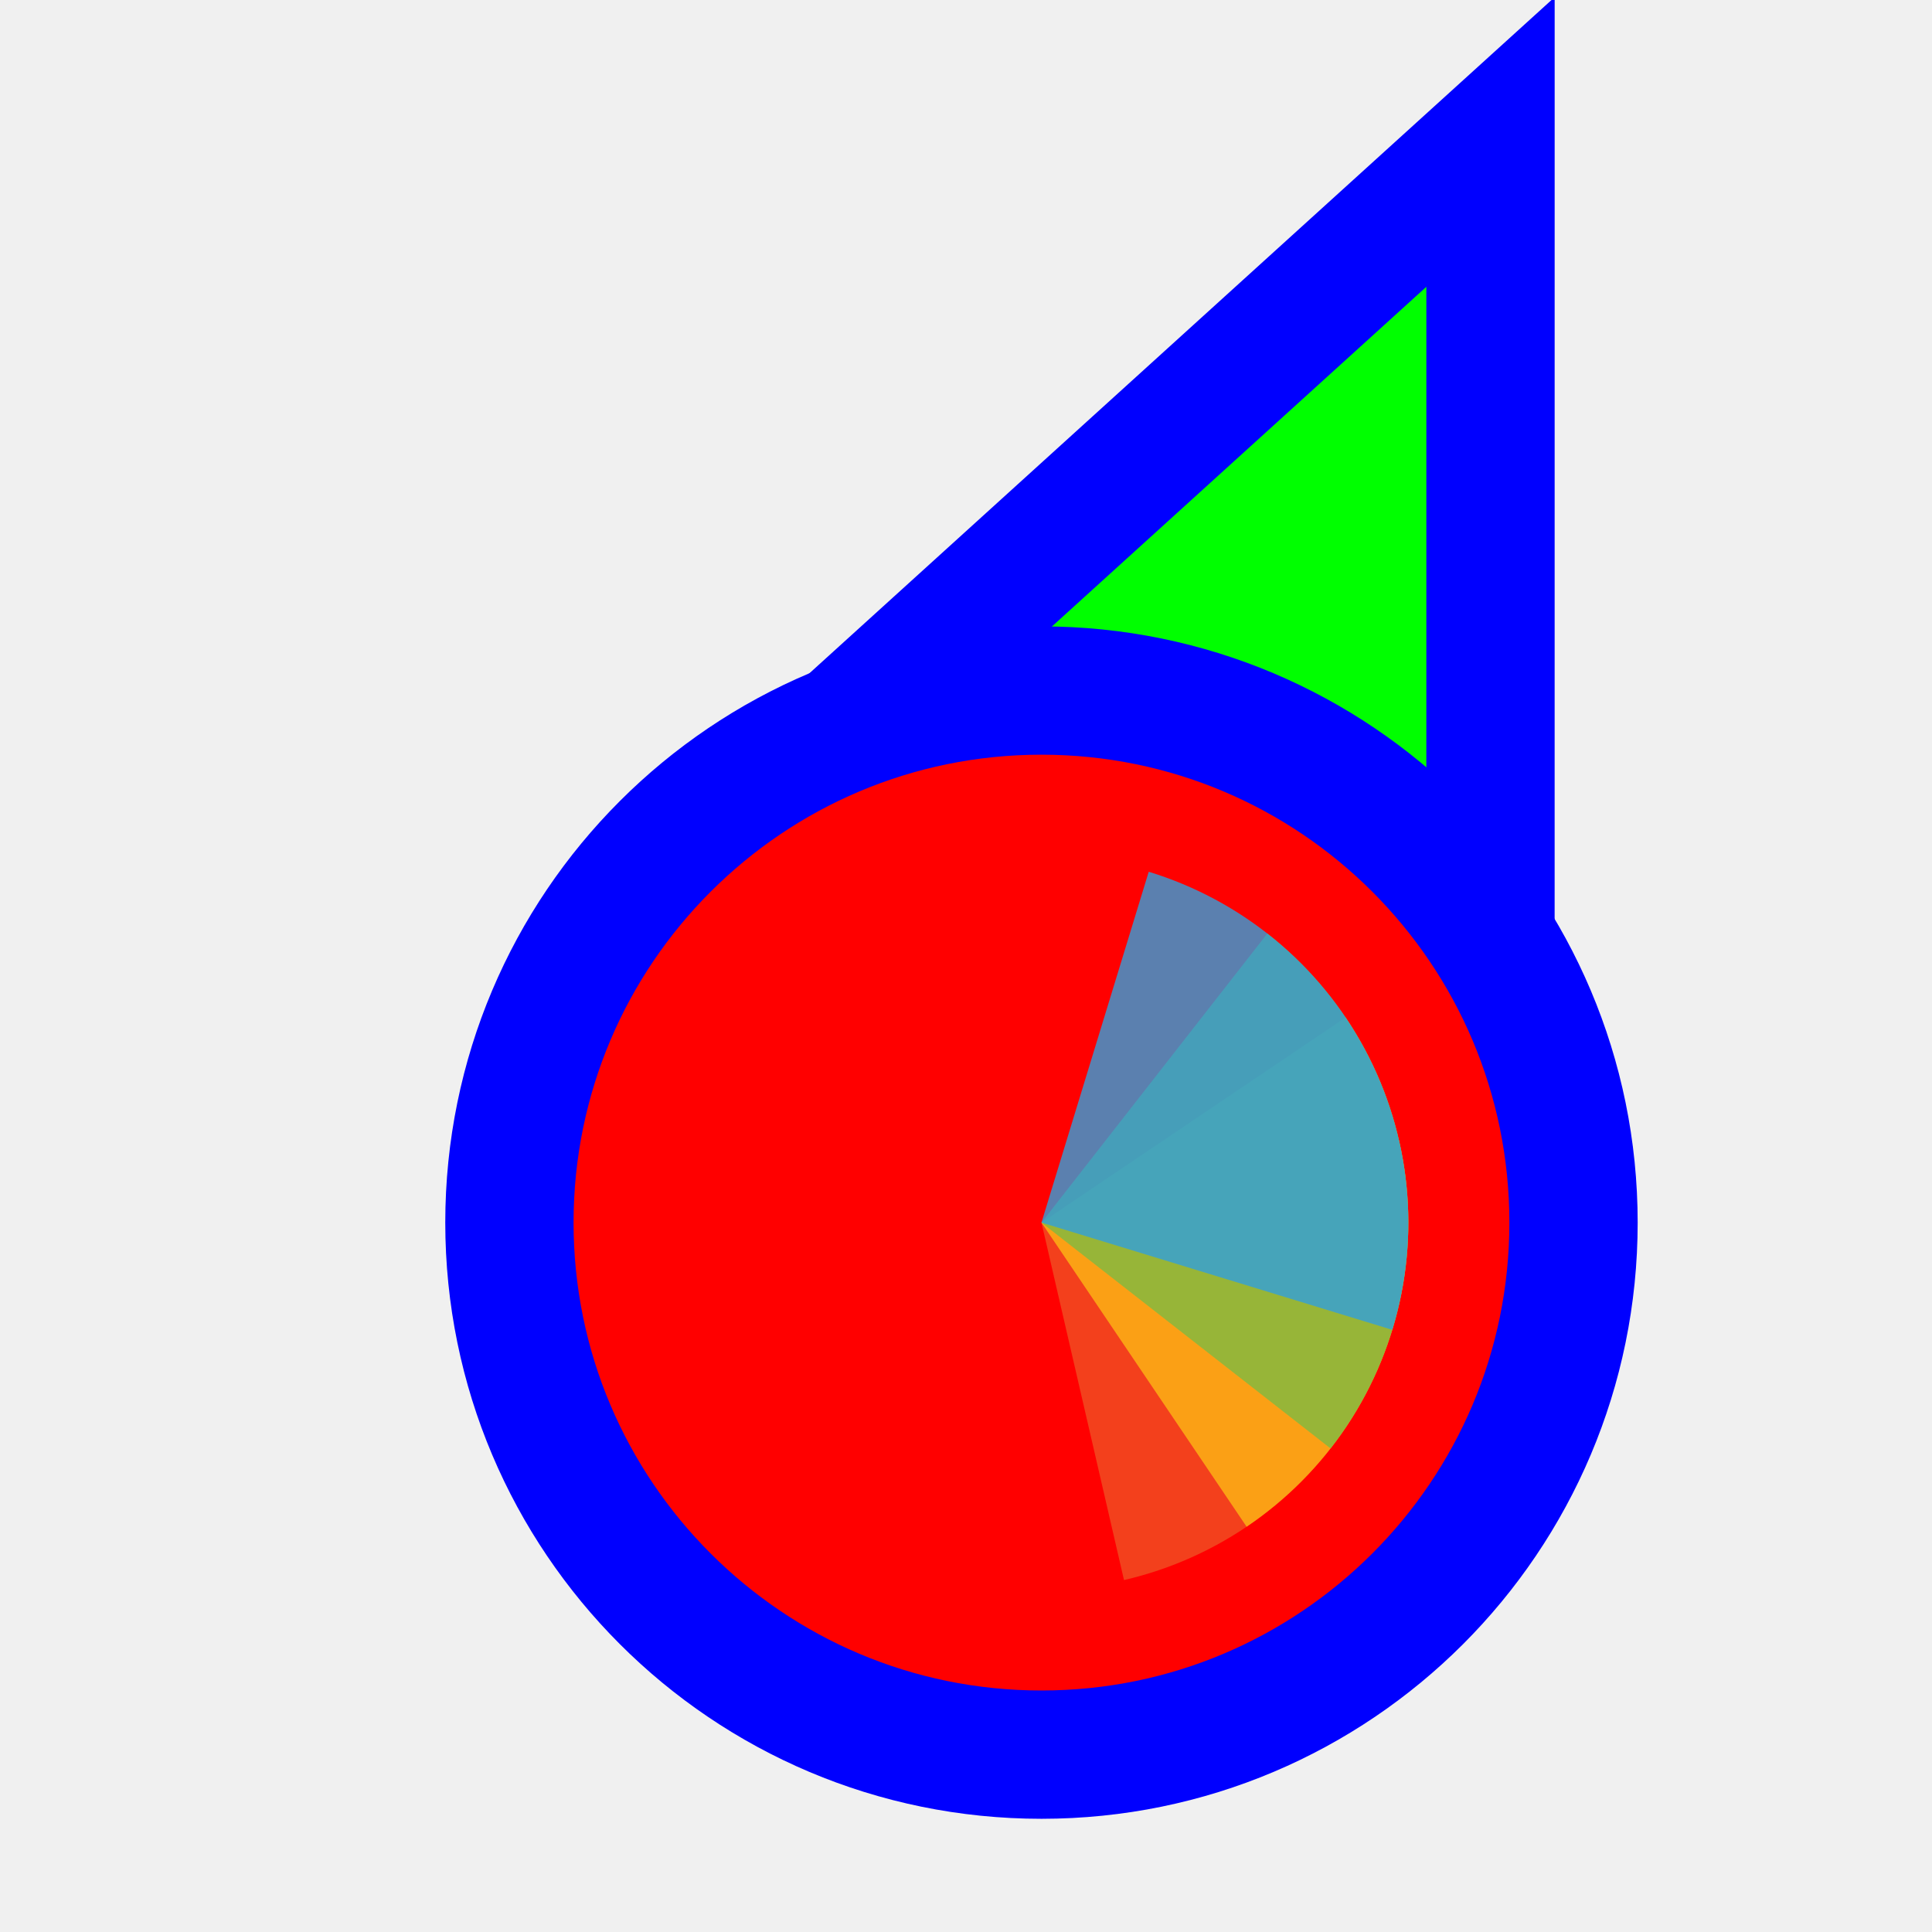
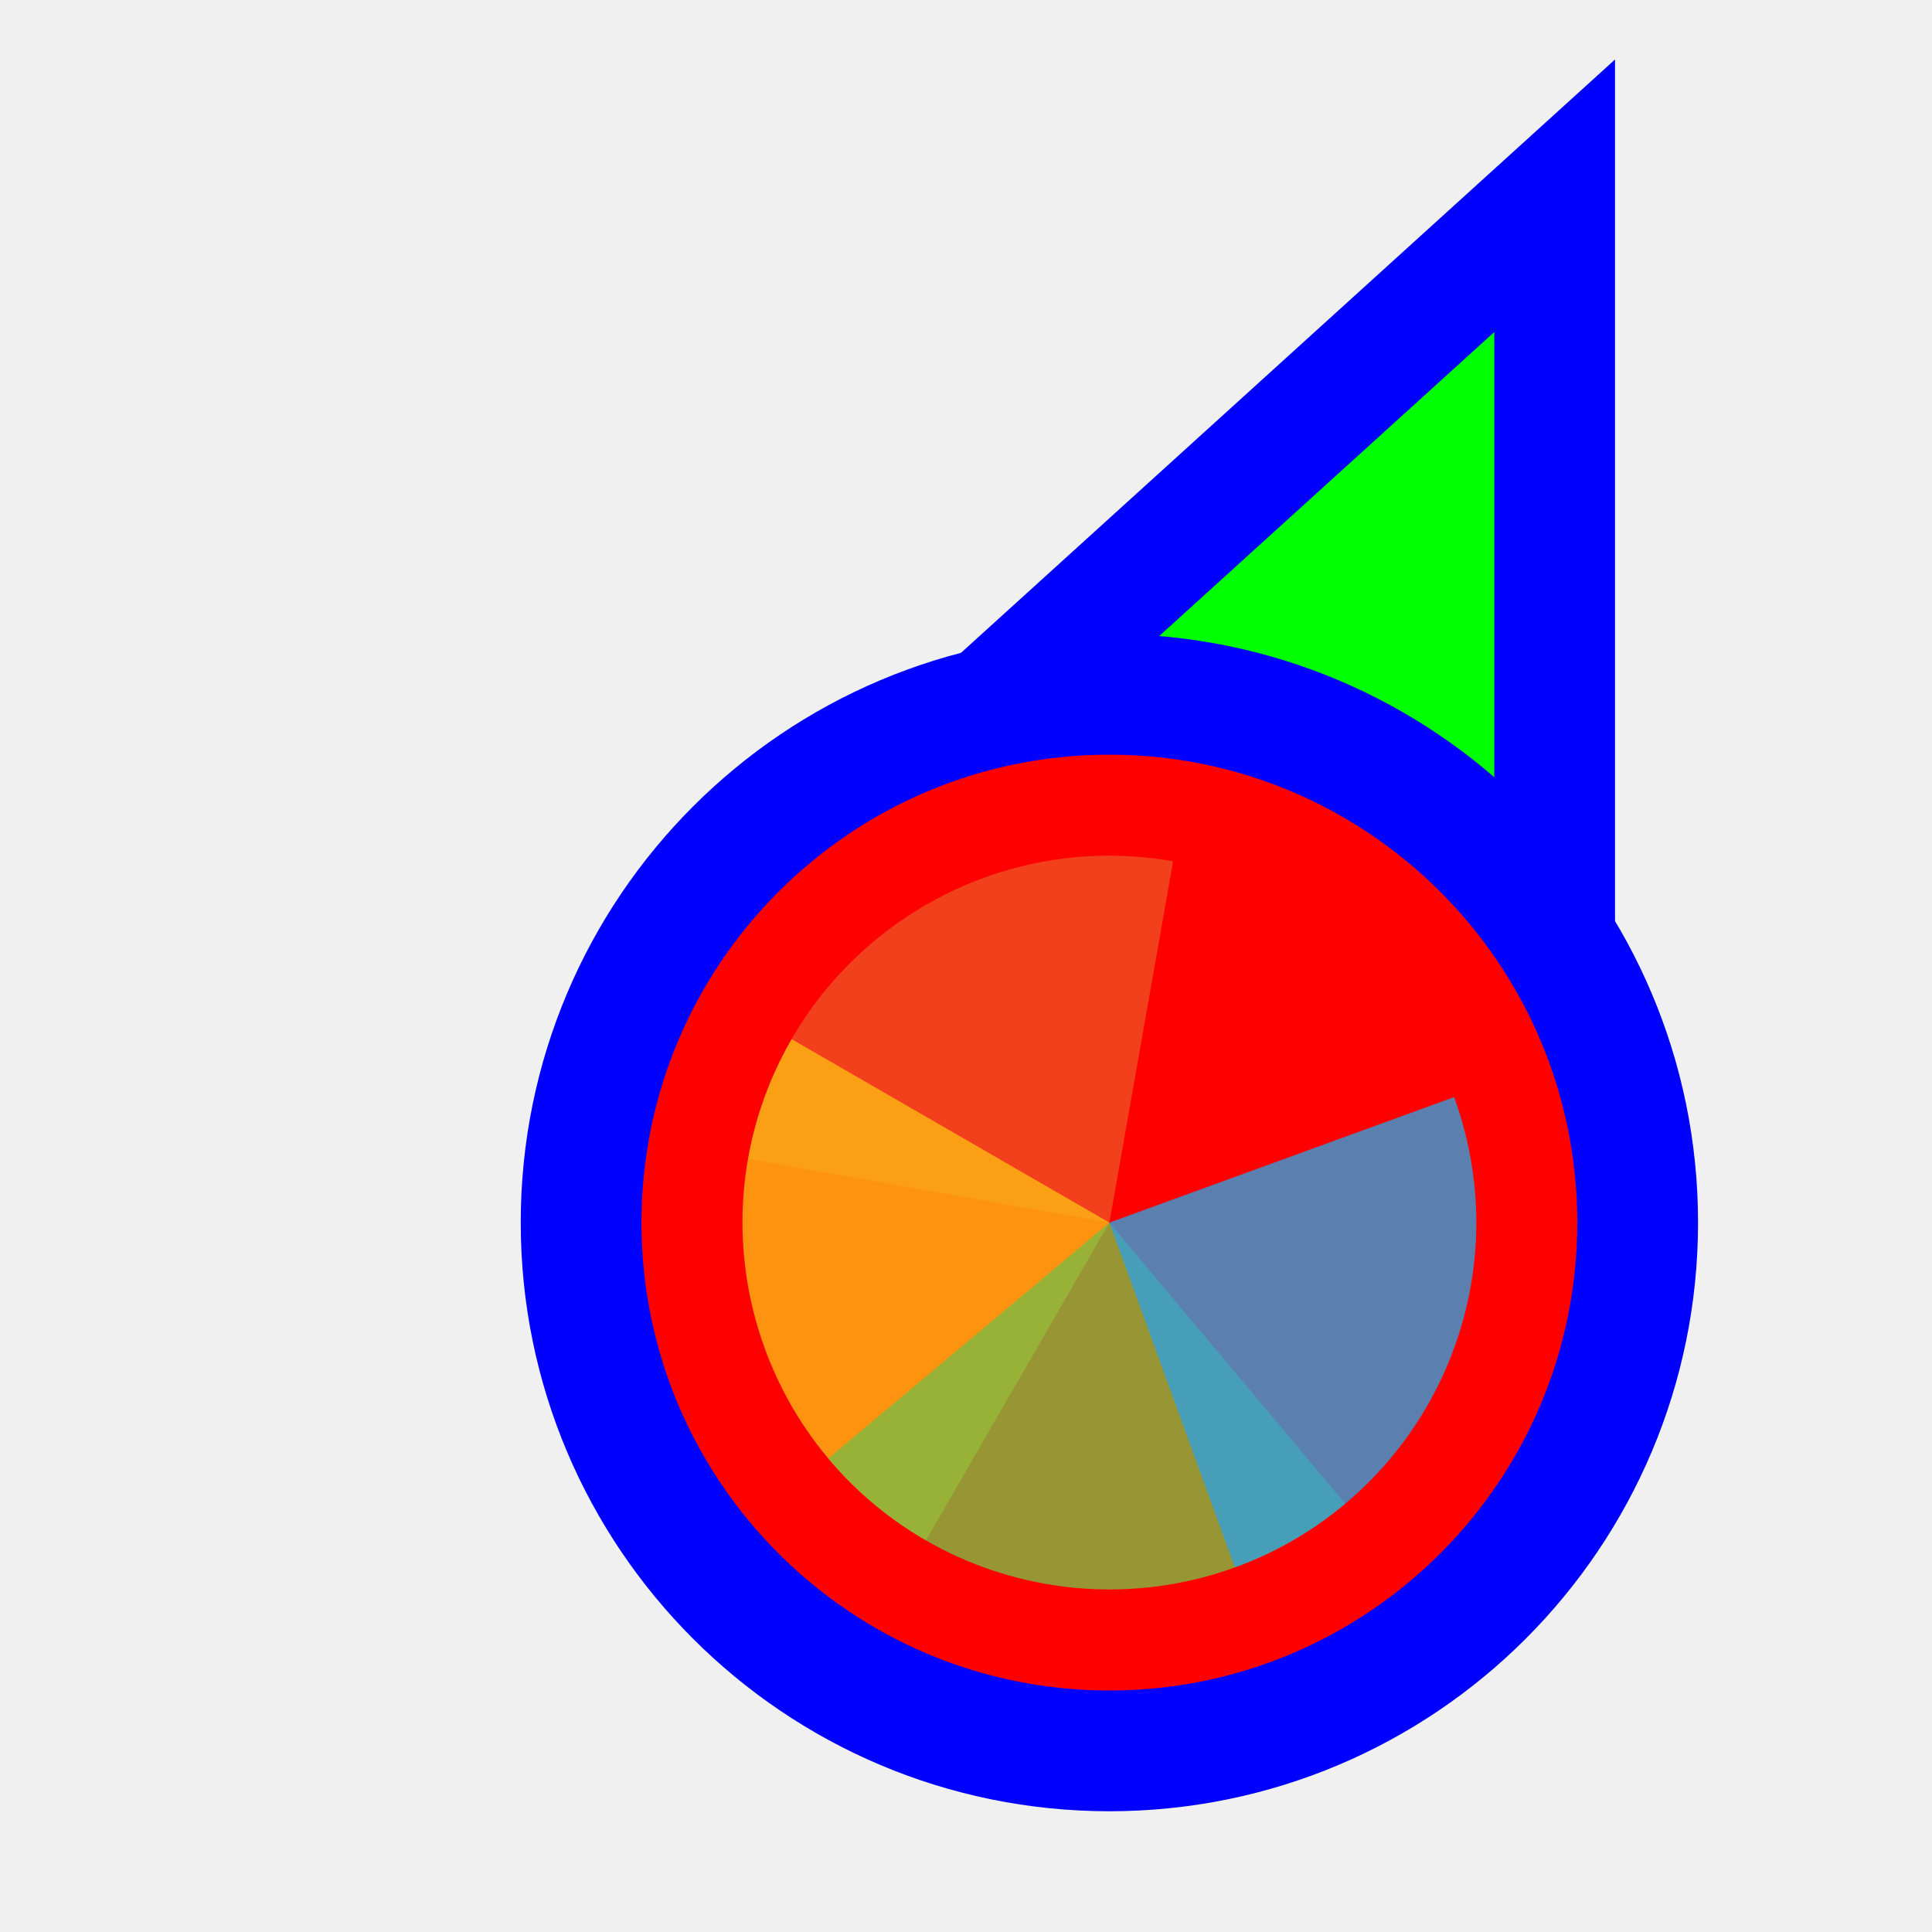
<svg xmlns="http://www.w3.org/2000/svg" width="256" height="256" viewBox="0 0 256 256" fill="none">
-   <g clip-path="url(#clip0_3557_754)">
-     <path d="M183.289 31.705L197.501 18.811L197.5 38L197.495 158L197.494 170.678L185.766 165.863L140.92 147.451L140.718 147.368L140.52 147.274L96.371 126.431L84.865 120.999L94.289 112.449L183.289 31.705Z" fill="#00FF00" stroke="#0000FF" stroke-width="17" />
-     <circle cx="62" cy="62" r="70.5" transform="matrix(-1 0 0 1 200 100)" fill="#FF0000" stroke="#0000FF" stroke-width="17" />
-     <path d="M185.366 151.065L138 162L148.935 209.366C155.155 207.93 161.031 205.283 166.229 201.576C171.426 197.869 175.842 193.174 179.225 187.761C182.608 182.347 184.891 176.32 185.945 170.024C186.998 163.728 186.802 157.285 185.366 151.065Z" fill="#F05024" fill-opacity="0.8" />
-     <path d="M165.183 202.301L138 162L178.301 134.817C181.871 140.11 184.363 146.053 185.636 152.309C186.908 158.564 186.936 165.009 185.718 171.276C184.5 177.542 182.06 183.507 178.536 188.831C175.013 194.154 170.475 198.731 165.183 202.301Z" fill="#FCB813" fill-opacity="0.8" />
-     <path d="M167.928 123.694L138 162L176.306 191.928C180.236 186.898 183.137 181.143 184.843 174.991C186.549 168.84 187.027 162.412 186.249 156.076C185.471 149.74 183.453 143.619 180.309 138.063C177.166 132.507 172.959 127.624 167.928 123.694Z" fill="#7EBA41" fill-opacity="0.8" />
-     <path d="M184.487 176.213L138 162L152.213 115.513C158.317 117.379 163.995 120.43 168.921 124.491C173.846 128.551 177.924 133.542 180.921 139.179C183.918 144.815 185.775 150.987 186.387 157.341C186.999 163.695 186.353 170.108 184.487 176.213Z" fill="#32A0DA" fill-opacity="0.8" />
+   <path id="align-anchor" d="m 198,148.185 h -32 l 32,32 z" fill="cyan" opacity=".8" display="none" />
+   <circle id="cursor-hotspot" class="bias-top-right" cx="208" cy="20" r="3" fill="magenta" opacity=".6" display="none" />
+   <path d="M 198,44 V 164 L 153.156,145.592 L 109,124.744 z" fill="#00FF00" stroke="#0000FF" stroke-width="32" paint-order="stroke fill" />
+   <circle cx="147" cy="162" r="62" fill="#FF0000" stroke="#0000FF" stroke-width="32" paint-order="stroke fill" />
+   <g transform="translate(147,162) scale(0.97222)">
+     <path d="M 0,0 L 0,-50 A 50,50 0 0 1 50,0 Z" fill="#F05024" fill-opacity="0.8" transform="rotate(640)">
+       </path>
+     <path d="M 0,0 L 50,0 A 50,50 0 0 1 0,50 Z" fill="#FCB813" fill-opacity="0.8" transform="rotate(480)">
+       </path>
+     <path d="M 0,0 L 0,50 A 50,50 0 0 1 -50,0 Z" fill="#7EBA41" fill-opacity="0.8" transform="rotate(320)">
+       </path>
+     <path d="M 0,0 L -50,0 A 50,50 0 0 1 0,-50 Z" fill="#32A0DA" fill-opacity="0.8" transform="rotate(160)">
+       </path>
  </g>
-   <defs>
-     <clipPath id="clip0_3557_754">
-       <rect width="256" height="256" fill="white" transform="matrix(-1 0 0 1 256 0)" />
-     </clipPath>
-   </defs>
</svg>
